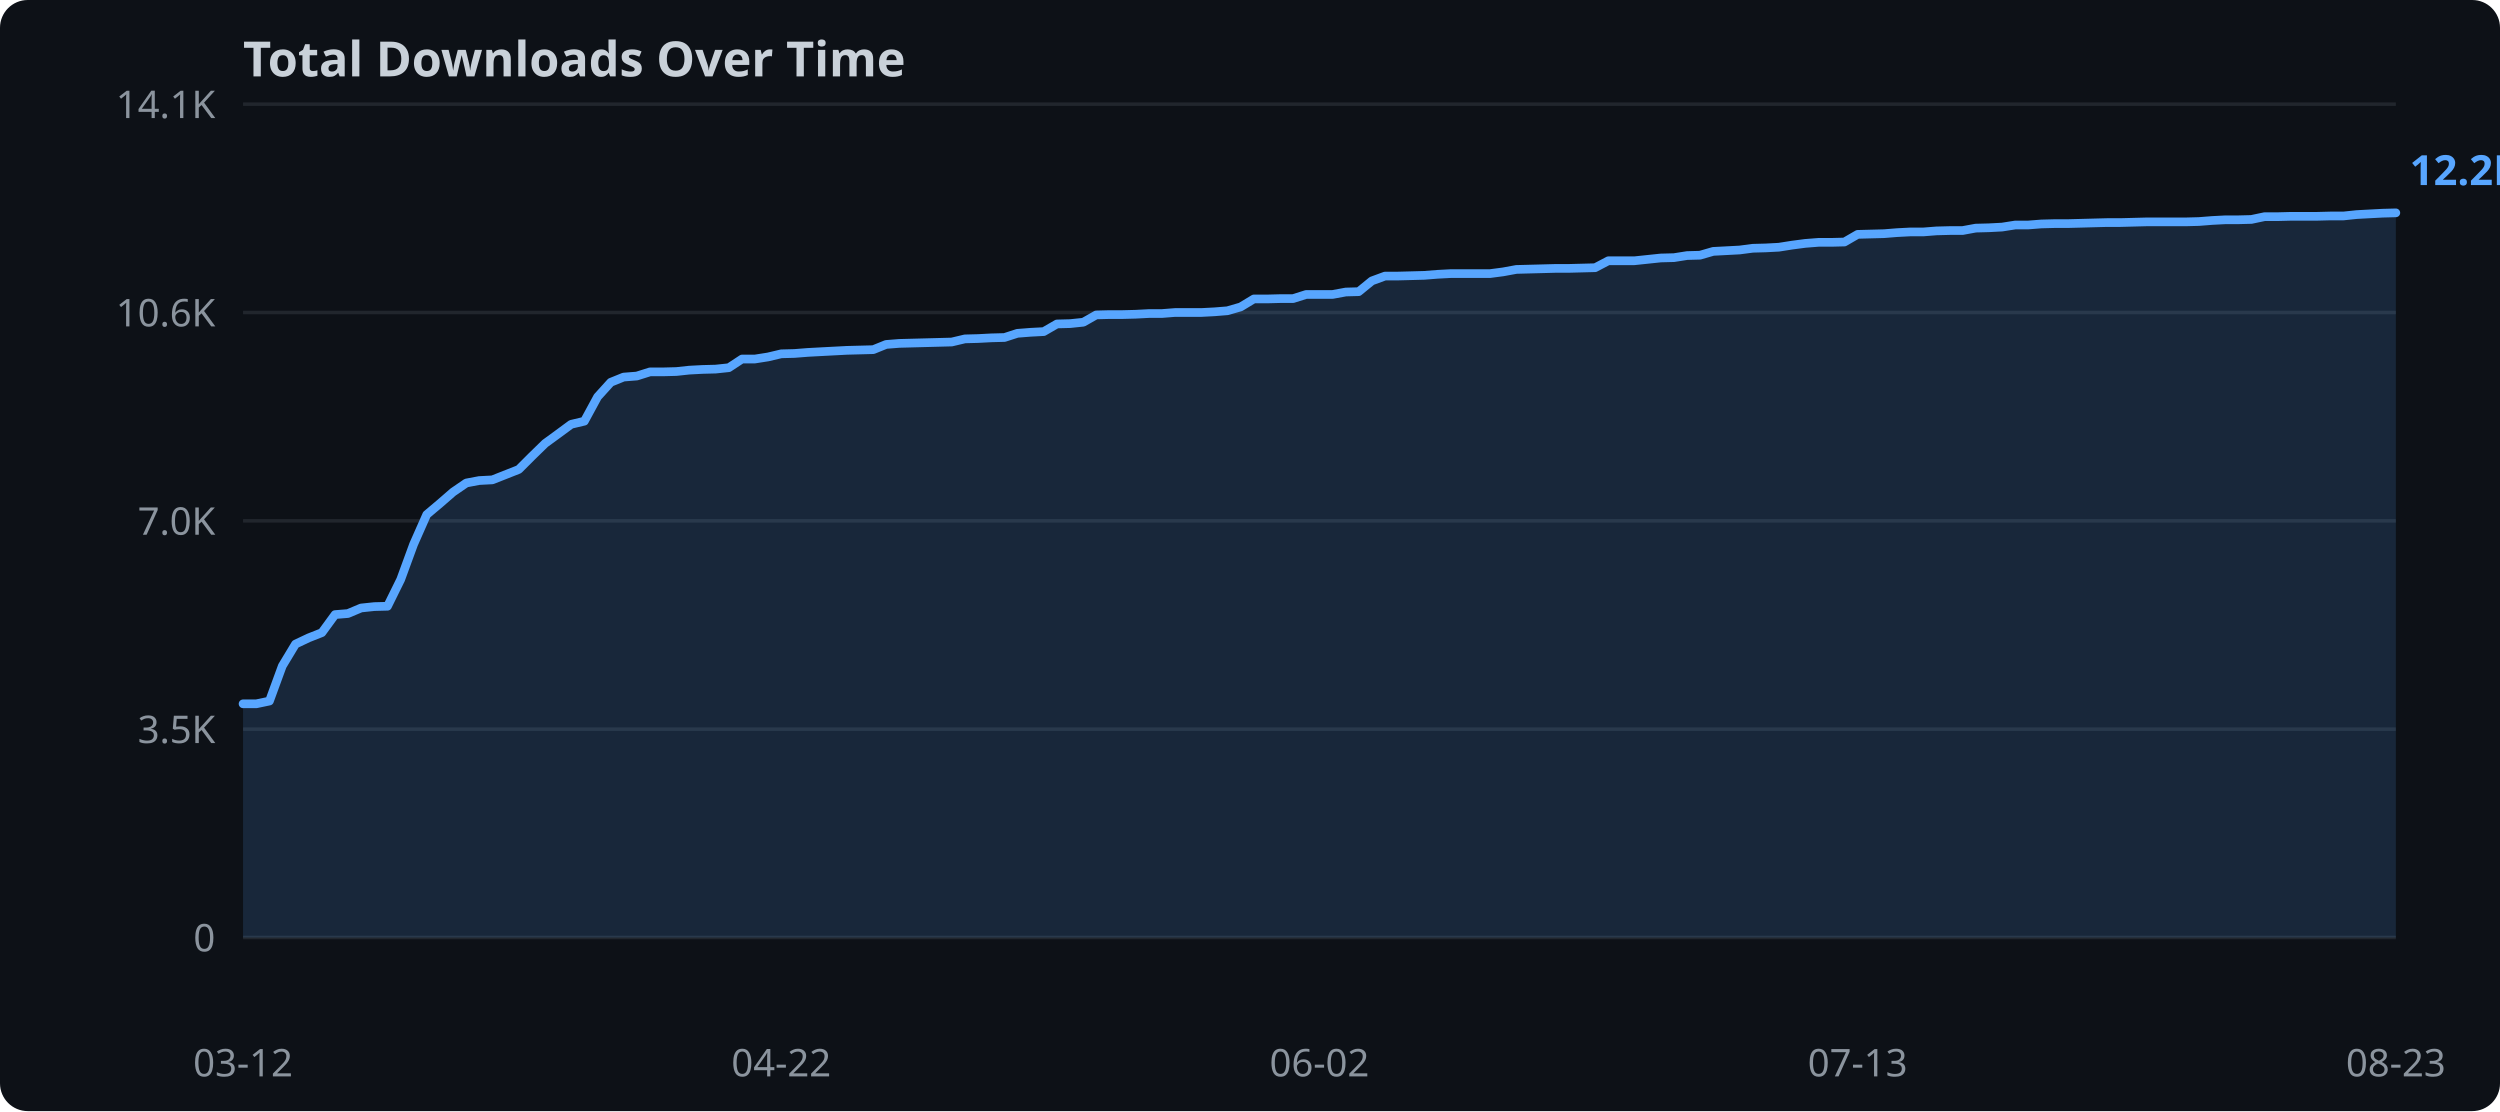
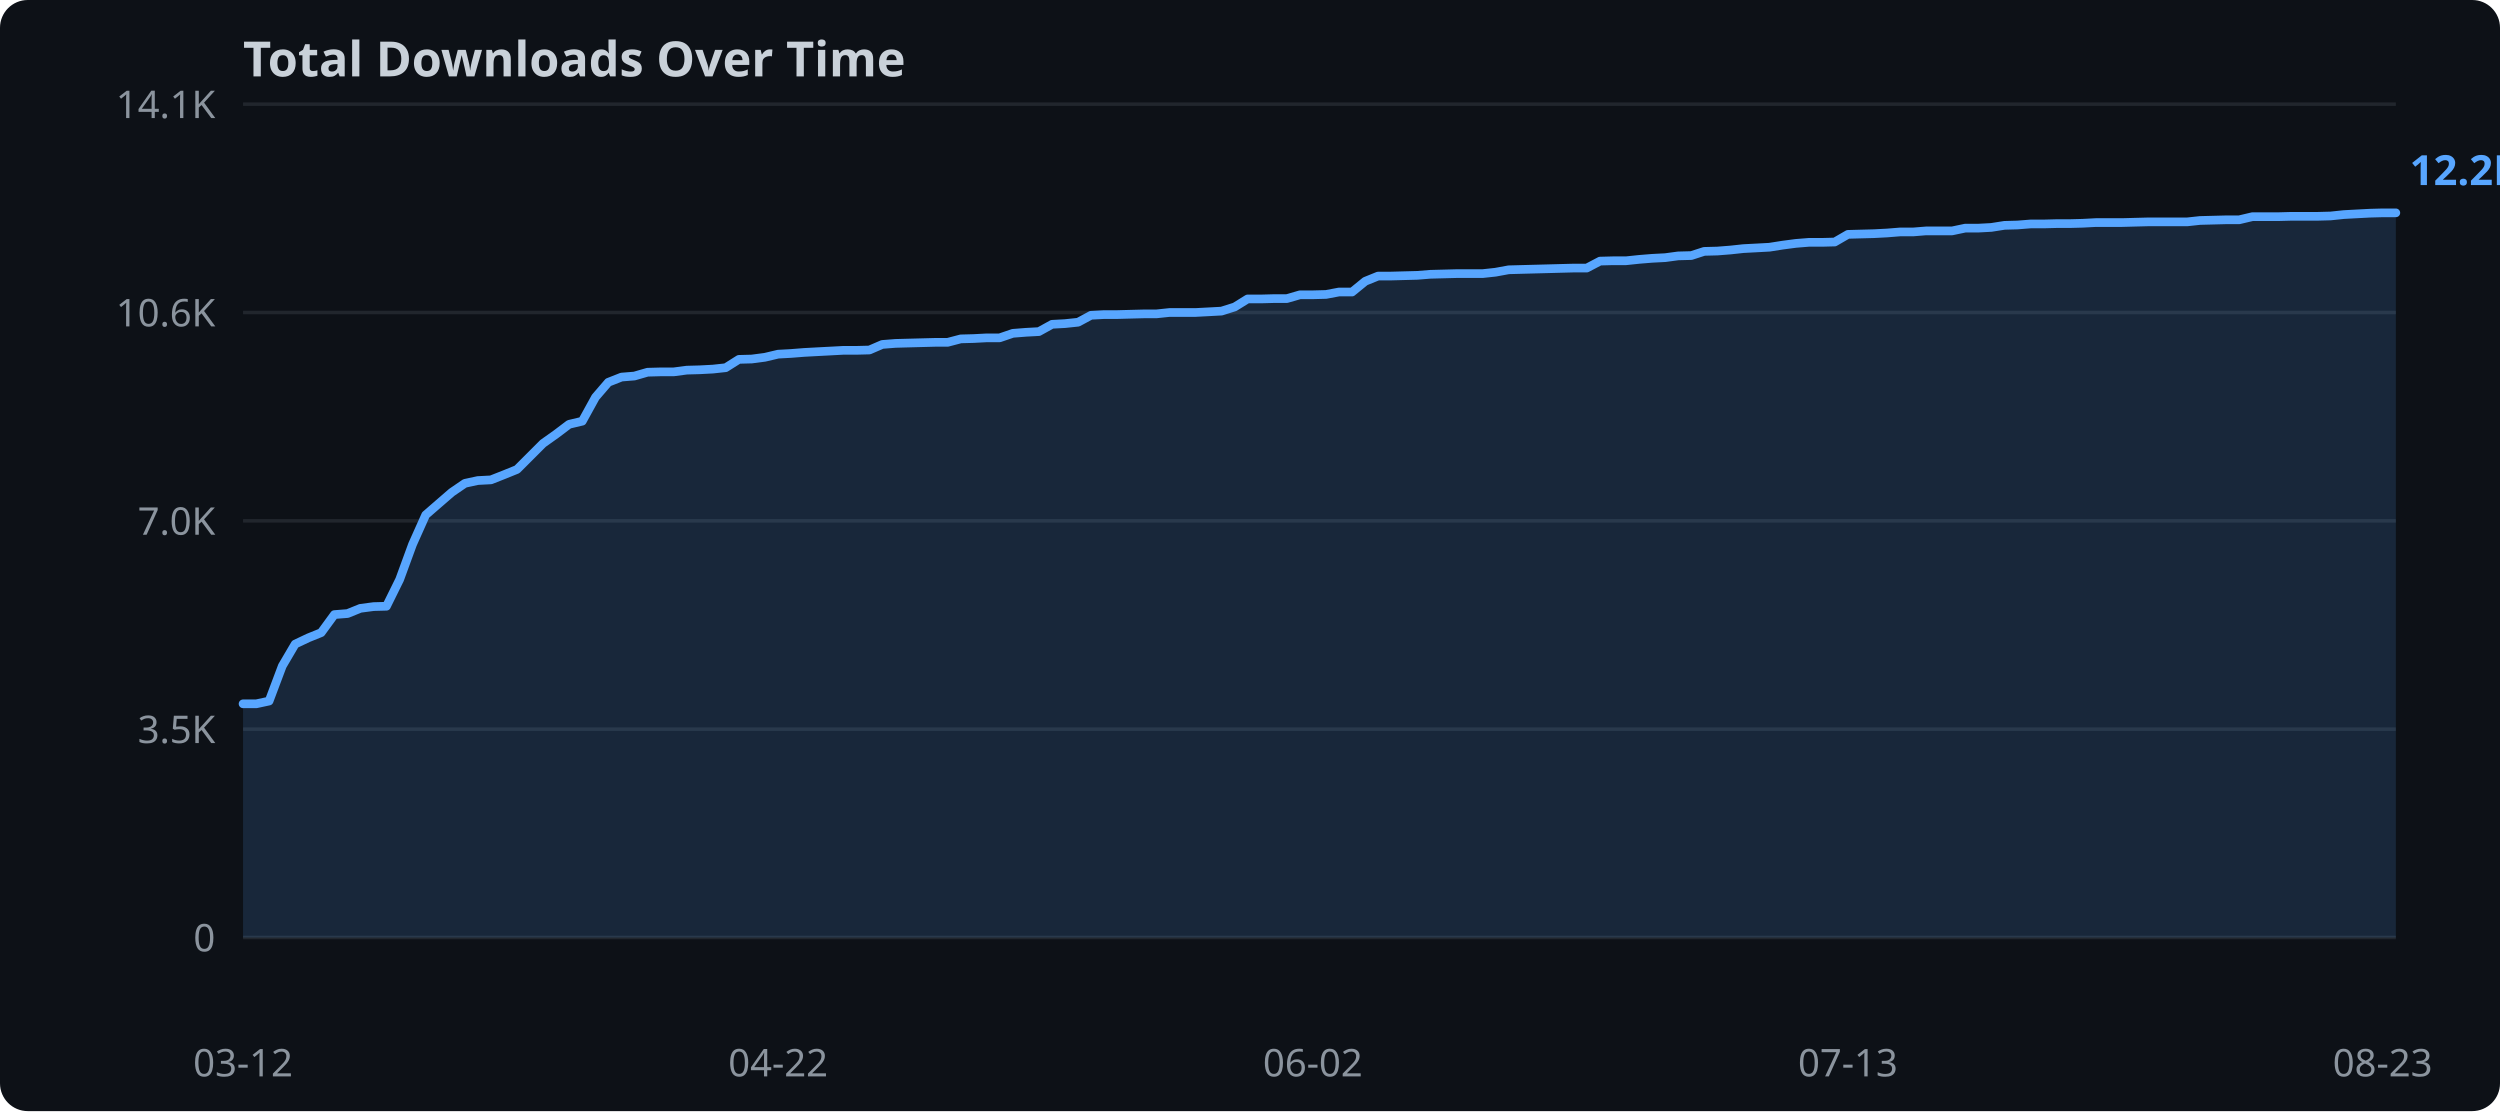
<svg xmlns="http://www.w3.org/2000/svg" width="720" height="320">
  <rect width="720" height="320" fill="#0d1117" rx="8" />
  <text x="70" y="22" fill="#c9d1d9" font-family="sans-serif" font-size="14" font-weight="bold">Total Downloads Over Time</text>
  <line x1="70" y1="270.0" x2="690" y2="270.0" stroke="#21262d" stroke-width="1" />
  <text x="62" y="274.0" text-anchor="end" fill="#8b949e" font-family="sans-serif" font-size="11">0</text>
  <line x1="70" y1="210.0" x2="690" y2="210.0" stroke="#21262d" stroke-width="1" />
  <text x="62" y="214.0" text-anchor="end" fill="#8b949e" font-family="sans-serif" font-size="11">3.5K</text>
  <line x1="70" y1="150.0" x2="690" y2="150.0" stroke="#21262d" stroke-width="1" />
  <text x="62" y="154.0" text-anchor="end" fill="#8b949e" font-family="sans-serif" font-size="11">7.0K</text>
  <line x1="70" y1="90.0" x2="690" y2="90.0" stroke="#21262d" stroke-width="1" />
  <text x="62" y="94.0" text-anchor="end" fill="#8b949e" font-family="sans-serif" font-size="11">10.6K</text>
  <line x1="70" y1="30.0" x2="690" y2="30.0" stroke="#21262d" stroke-width="1" />
  <text x="62" y="34.0" text-anchor="end" fill="#8b949e" font-family="sans-serif" font-size="11">14.1K</text>
-   <polygon points="70.0,202.7 73.8,202.7 77.6,201.9 81.3,191.8 85.1,185.5 88.9,183.7 92.7,182.2 96.5,177.0 100.2,176.7 104.0,175.1 107.8,174.7 111.6,174.6 115.4,166.9 119.1,156.8 122.9,148.2 126.7,145.0 130.5,141.7 134.3,139.1 138.0,138.4 141.8,138.2 145.6,136.7 149.4,135.2 153.2,131.4 157.0,127.7 160.7,125.0 164.5,122.2 168.3,121.3 172.1,114.3 175.9,110.1 179.6,108.6 183.4,108.3 187.2,107.1 191.0,107.1 194.8,107.0 198.5,106.6 202.3,106.4 206.1,106.3 209.9,105.9 213.7,103.4 217.4,103.4 221.2,102.8 225.0,101.9 228.8,101.8 232.6,101.5 236.3,101.3 240.1,101.1 243.9,100.9 247.7,100.8 251.5,100.7 255.2,99.2 259.0,98.9 262.8,98.8 266.6,98.7 270.4,98.6 274.1,98.5 277.9,97.6 281.7,97.5 285.5,97.3 289.3,97.2 293.0,96.0 296.8,95.7 300.6,95.5 304.4,93.3 308.2,93.2 312.0,92.8 315.7,90.7 319.5,90.6 323.3,90.6 327.1,90.5 330.9,90.3 334.6,90.3 338.4,90.0 342.2,90.0 346.0,90.0 349.8,89.8 353.5,89.5 357.3,88.4 361.1,86.1 364.9,86.1 368.7,86.0 372.4,86.0 376.2,84.8 380.0,84.8 383.8,84.8 387.6,84.1 391.3,84.0 395.1,80.9 398.9,79.5 402.7,79.5 406.5,79.4 410.2,79.3 414.0,79.0 417.8,78.8 421.6,78.8 425.4,78.8 429.1,78.8 432.9,78.3 436.7,77.6 440.5,77.5 444.3,77.4 448.0,77.3 451.8,77.3 455.6,77.2 459.4,77.1 463.2,75.1 467.0,75.1 470.7,75.1 474.5,74.7 478.3,74.3 482.1,74.2 485.9,73.6 489.6,73.5 493.4,72.4 497.2,72.2 501.0,72.0 504.8,71.5 508.5,71.4 512.3,71.2 516.1,70.6 519.9,70.1 523.7,69.8 527.4,69.8 531.2,69.7 535.0,67.5 538.8,67.4 542.6,67.3 546.3,67.0 550.1,66.8 553.9,66.8 557.7,66.5 561.5,66.4 565.2,66.4 569.0,65.7 572.8,65.6 576.6,65.4 580.4,64.8 584.1,64.8 587.9,64.5 591.7,64.4 595.5,64.4 599.3,64.3 603.0,64.2 606.8,64.1 610.6,64.1 614.4,64.0 618.2,63.9 622.0,63.9 625.7,63.9 629.5,63.9 633.3,63.8 637.1,63.5 640.9,63.3 644.6,63.3 648.4,63.2 652.2,62.4 656.0,62.4 659.8,62.3 663.5,62.3 667.3,62.3 671.1,62.2 674.9,62.2 678.7,61.8 682.4,61.6 686.2,61.4 690.0,61.3 690.0,270.0 70.0,270.0" fill="#58a6ff" opacity="0.15" />
-   <polyline points="70.0,202.7 73.8,202.7 77.6,201.9 81.3,191.8 85.1,185.5 88.9,183.7 92.7,182.2 96.5,177.0 100.2,176.7 104.0,175.1 107.8,174.7 111.6,174.6 115.4,166.9 119.1,156.8 122.9,148.2 126.7,145.0 130.5,141.7 134.3,139.1 138.0,138.4 141.8,138.2 145.6,136.7 149.4,135.2 153.2,131.4 157.0,127.7 160.7,125.0 164.5,122.2 168.3,121.3 172.1,114.3 175.9,110.1 179.6,108.6 183.4,108.3 187.2,107.1 191.0,107.1 194.8,107.0 198.5,106.6 202.3,106.4 206.1,106.3 209.9,105.9 213.7,103.4 217.4,103.4 221.2,102.8 225.0,101.9 228.8,101.8 232.6,101.5 236.3,101.3 240.1,101.1 243.9,100.9 247.7,100.8 251.5,100.7 255.2,99.2 259.0,98.9 262.8,98.8 266.6,98.7 270.4,98.6 274.1,98.5 277.9,97.6 281.7,97.5 285.5,97.3 289.3,97.2 293.0,96.0 296.8,95.7 300.6,95.5 304.4,93.3 308.2,93.2 312.0,92.8 315.7,90.7 319.5,90.6 323.3,90.6 327.1,90.5 330.9,90.3 334.6,90.3 338.4,90.0 342.2,90.0 346.0,90.0 349.8,89.8 353.5,89.5 357.3,88.4 361.1,86.1 364.9,86.1 368.7,86.0 372.4,86.0 376.2,84.8 380.0,84.8 383.8,84.8 387.6,84.1 391.3,84.0 395.1,80.9 398.9,79.5 402.7,79.5 406.5,79.4 410.2,79.3 414.0,79.0 417.8,78.8 421.6,78.8 425.4,78.8 429.1,78.8 432.9,78.3 436.7,77.6 440.5,77.5 444.3,77.4 448.0,77.3 451.8,77.3 455.6,77.2 459.4,77.1 463.2,75.1 467.0,75.1 470.7,75.1 474.5,74.7 478.3,74.3 482.1,74.2 485.9,73.6 489.6,73.5 493.4,72.4 497.2,72.2 501.0,72.0 504.8,71.5 508.5,71.4 512.3,71.2 516.1,70.6 519.9,70.1 523.7,69.8 527.4,69.8 531.2,69.7 535.0,67.5 538.8,67.4 542.6,67.3 546.3,67.0 550.1,66.8 553.9,66.8 557.7,66.5 561.5,66.4 565.2,66.4 569.0,65.7 572.8,65.6 576.6,65.4 580.4,64.8 584.1,64.8 587.9,64.5 591.7,64.4 595.5,64.4 599.3,64.3 603.0,64.2 606.8,64.1 610.6,64.1 614.4,64.0 618.2,63.9 622.0,63.9 625.7,63.9 629.5,63.9 633.3,63.8 637.1,63.5 640.9,63.3 644.6,63.3 648.4,63.2 652.2,62.4 656.0,62.4 659.8,62.3 663.5,62.3 667.3,62.3 671.1,62.2 674.9,62.2 678.7,61.8 682.4,61.6 686.2,61.4 690.0,61.3" fill="none" stroke="#58a6ff" stroke-width="2.5" stroke-linejoin="round" stroke-linecap="round" />
+   <polygon points="70.0,202.7 73.8,202.7 77.5,201.9 81.3,191.8 85.0,185.5 88.8,183.7 92.5,182.2 96.3,177.0 100.1,176.7 103.8,175.2 107.6,174.7 111.3,174.6 115.1,166.9 118.8,156.8 122.6,148.3 126.4,145.0 130.1,141.8 133.9,139.2 137.6,138.4 141.4,138.2 145.2,136.7 148.9,135.2 152.7,131.4 156.4,127.7 160.2,125.0 163.9,122.2 167.7,121.3 171.5,114.4 175.2,110.1 179.0,108.6 182.7,108.3 186.5,107.2 190.2,107.1 194.0,107.1 197.8,106.6 201.5,106.5 205.3,106.3 209.0,105.9 212.8,103.5 216.5,103.4 220.3,102.9 224.1,102.0 227.8,101.8 231.6,101.5 235.3,101.3 239.1,101.1 242.8,100.9 246.6,100.9 250.4,100.8 254.1,99.2 257.9,98.9 261.6,98.8 265.4,98.7 269.2,98.6 272.9,98.6 276.7,97.6 280.4,97.5 284.2,97.3 287.9,97.3 291.7,96.0 295.5,95.7 299.2,95.5 303.0,93.4 306.7,93.2 310.5,92.8 314.2,90.8 318.0,90.6 321.8,90.6 325.5,90.5 329.3,90.4 333.0,90.4 336.8,90.0 340.5,90.0 344.3,90.0 348.1,89.8 351.8,89.6 355.6,88.4 359.3,86.1 363.1,86.1 366.8,86.0 370.6,86.0 374.4,84.9 378.1,84.9 381.9,84.8 385.6,84.1 389.4,84.1 393.2,81.0 396.9,79.5 400.7,79.5 404.4,79.4 408.2,79.3 411.9,79.0 415.7,78.9 419.5,78.8 423.2,78.8 427.0,78.8 430.7,78.4 434.5,77.7 438.2,77.6 442.0,77.5 445.8,77.4 449.5,77.3 453.3,77.2 457.0,77.2 460.8,75.2 464.5,75.1 468.3,75.1 472.1,74.7 475.8,74.4 479.6,74.2 483.3,73.7 487.1,73.6 490.8,72.4 494.6,72.3 498.4,72.0 502.1,71.6 505.9,71.4 509.6,71.2 513.4,70.6 517.2,70.1 520.9,69.8 524.7,69.8 528.4,69.7 532.2,67.5 535.9,67.4 539.7,67.3 543.5,67.1 547.2,66.8 551.0,66.8 554.7,66.5 558.5,66.5 562.2,66.5 566.0,65.7 569.8,65.7 573.5,65.5 577.3,64.9 581.0,64.8 584.8,64.5 588.5,64.5 592.3,64.4 596.1,64.4 599.8,64.3 603.6,64.1 607.3,64.1 611.1,64.1 614.8,64.0 618.6,63.9 622.4,63.9 626.1,63.9 629.9,63.9 633.6,63.5 637.4,63.4 641.2,63.3 644.9,63.3 648.7,62.4 652.4,62.4 656.2,62.4 659.9,62.3 663.7,62.3 667.5,62.3 671.2,62.2 675.0,61.8 678.7,61.6 682.5,61.4 686.2,61.3 690.0,61.3 690.0,270.0 70.0,270.0" fill="#58a6ff" opacity="0.15" />
+   <polyline points="70.0,202.7 73.8,202.7 77.5,201.9 81.3,191.8 85.0,185.5 88.8,183.7 92.5,182.2 96.3,177.0 100.1,176.7 103.8,175.2 107.6,174.7 111.3,174.6 115.1,166.9 118.8,156.8 122.6,148.3 126.4,145.0 130.1,141.8 133.9,139.2 137.6,138.4 141.4,138.2 145.2,136.7 148.9,135.2 152.7,131.4 156.4,127.7 160.2,125.0 163.9,122.2 167.7,121.3 171.5,114.4 175.2,110.1 179.0,108.6 182.7,108.3 186.5,107.2 190.2,107.1 194.0,107.1 197.8,106.6 201.5,106.5 205.3,106.3 209.0,105.9 212.8,103.5 216.5,103.4 220.3,102.9 224.1,102.0 227.8,101.8 231.6,101.5 235.3,101.3 239.1,101.1 242.8,100.9 246.6,100.9 250.4,100.8 254.1,99.2 257.9,98.9 261.6,98.8 265.4,98.7 269.2,98.6 272.9,98.6 276.7,97.6 280.4,97.5 284.2,97.3 287.9,97.3 291.7,96.0 295.5,95.7 299.2,95.5 303.0,93.4 306.7,93.2 310.5,92.8 314.2,90.8 318.0,90.6 321.8,90.6 325.5,90.5 329.3,90.4 333.0,90.4 336.8,90.0 340.5,90.0 344.3,90.0 348.1,89.8 351.8,89.6 355.6,88.4 359.3,86.1 363.1,86.1 366.8,86.0 370.6,86.0 374.4,84.9 378.1,84.9 381.9,84.8 385.6,84.1 389.4,84.1 393.2,81.0 396.9,79.5 400.7,79.5 404.4,79.4 408.2,79.3 411.9,79.0 415.7,78.9 419.5,78.8 423.2,78.8 427.0,78.8 430.7,78.4 434.5,77.7 438.2,77.6 442.0,77.5 445.8,77.4 449.5,77.3 453.3,77.2 457.0,77.2 460.8,75.2 464.5,75.1 468.3,75.1 472.1,74.7 475.8,74.4 479.6,74.2 483.3,73.7 487.1,73.6 490.8,72.4 494.6,72.3 498.4,72.0 502.1,71.6 505.9,71.4 509.6,71.2 513.4,70.6 517.2,70.1 520.9,69.8 524.7,69.8 528.4,69.7 532.2,67.5 535.9,67.4 539.7,67.3 543.5,67.1 547.2,66.8 551.0,66.8 554.7,66.5 558.5,66.5 562.2,66.5 566.0,65.7 569.8,65.7 573.5,65.5 577.3,64.9 581.0,64.8 584.8,64.5 588.5,64.5 592.3,64.4 596.1,64.4 599.8,64.3 603.6,64.1 607.3,64.1 611.1,64.1 614.8,64.0 618.6,63.9 622.4,63.9 626.1,63.9 629.9,63.9 633.6,63.5 637.4,63.4 641.2,63.3 644.9,63.3 648.7,62.4 652.4,62.4 656.2,62.4 659.9,62.3 663.7,62.3 667.5,62.3 671.2,62.2 675.0,61.8 678.7,61.6 682.5,61.4 686.2,61.3 690.0,61.3" fill="none" stroke="#58a6ff" stroke-width="2.5" stroke-linejoin="round" stroke-linecap="round" />
  <text x="70.0" y="310" text-anchor="middle" fill="#8b949e" font-family="sans-serif" font-size="11">03-12</text>
-   <text x="225.0" y="310" text-anchor="middle" fill="#8b949e" font-family="sans-serif" font-size="11">04-22</text>
-   <text x="380.0" y="310" text-anchor="middle" fill="#8b949e" font-family="sans-serif" font-size="11">06-02</text>
-   <text x="535.0" y="310" text-anchor="middle" fill="#8b949e" font-family="sans-serif" font-size="11">07-13</text>
-   <text x="690.0" y="310" text-anchor="middle" fill="#8b949e" font-family="sans-serif" font-size="11">08-23</text>
+   <text x="224.1" y="310" text-anchor="middle" fill="#8b949e" font-family="sans-serif" font-size="11">04-22</text>
+   <text x="378.1" y="310" text-anchor="middle" fill="#8b949e" font-family="sans-serif" font-size="11">06-02</text>
+   <text x="532.2" y="310" text-anchor="middle" fill="#8b949e" font-family="sans-serif" font-size="11">07-13</text>
+   <text x="686.2" y="310" text-anchor="middle" fill="#8b949e" font-family="sans-serif" font-size="11">08-23</text>
  <text x="694.0" y="53.3" fill="#58a6ff" font-family="sans-serif" font-size="12" font-weight="bold">12.2K</text>
</svg>
